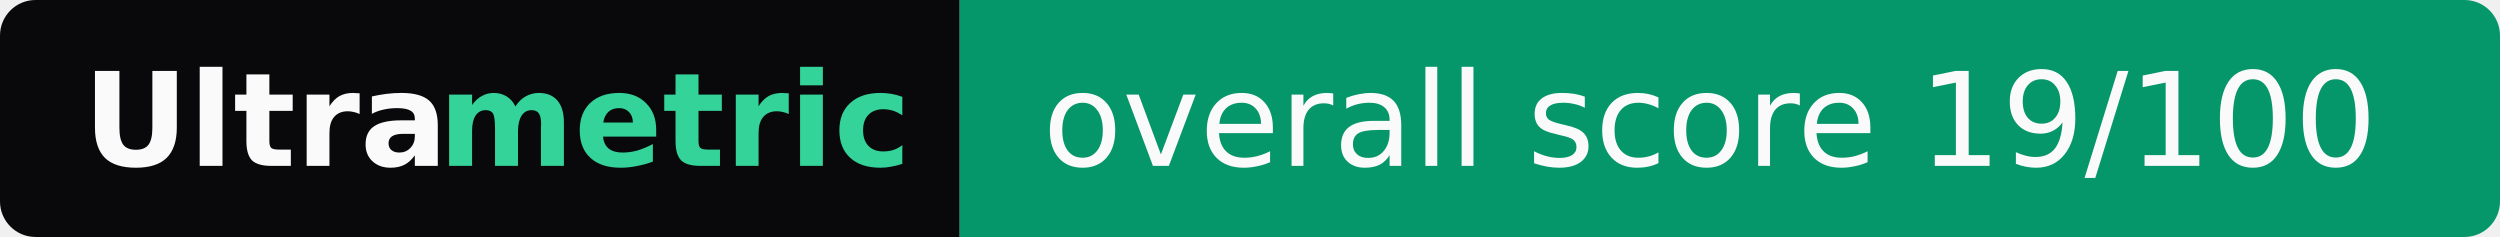
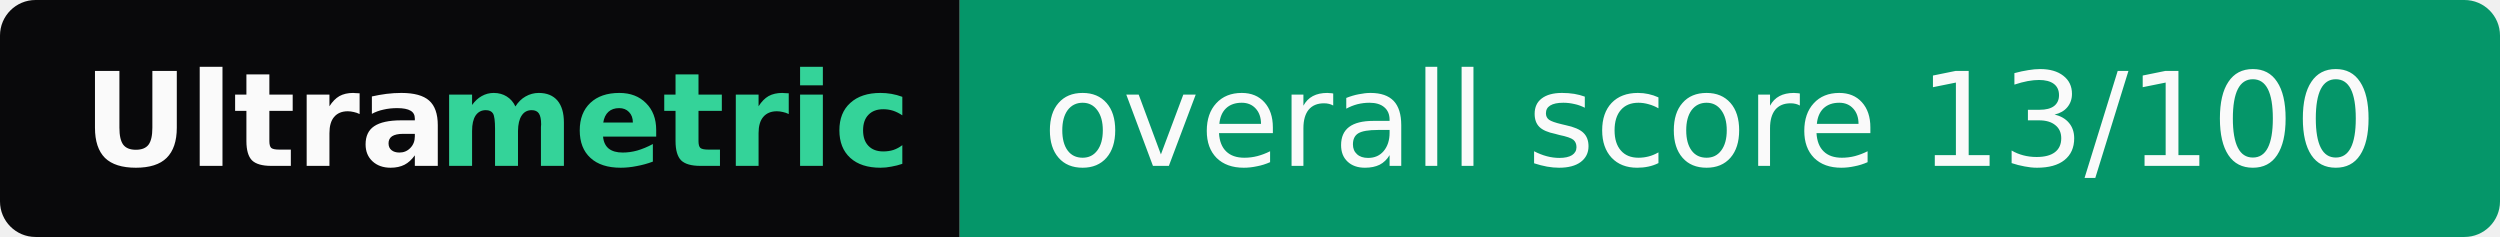
- <svg xmlns="http://www.w3.org/2000/svg" width="211" height="20" role="img" aria-label="Ultrametric: overall score 19/100">
+ <svg xmlns="http://www.w3.org/2000/svg" width="211" height="20" role="img" aria-label="Ultrametric: overall score 13/100">
  <clipPath id="r">
    <rect width="211" height="20" rx="3" fill="#fff" />
  </clipPath>
  <g clip-path="url(#r)">
    <rect width="81" height="20" fill="#09090b" />
    <rect x="81" width="130" height="20" fill="#059669" />
  </g>
  <g font-family="Verdana,Geneva,DejaVu Sans,sans-serif" font-size="11">
    <text x="7" y="14" textLength="30" font-weight="bold" fill="#fafafa">Ultra</text>
    <text x="37" y="14" textLength="37" font-weight="bold" fill="#34d399">metric</text>
-     <text x="88" y="14" textLength="116" fill="#fafafa">overall score 19/100</text>
+     <text x="88" y="14" textLength="116" fill="#fafafa">overall score 13/100</text>
  </g>
</svg>
